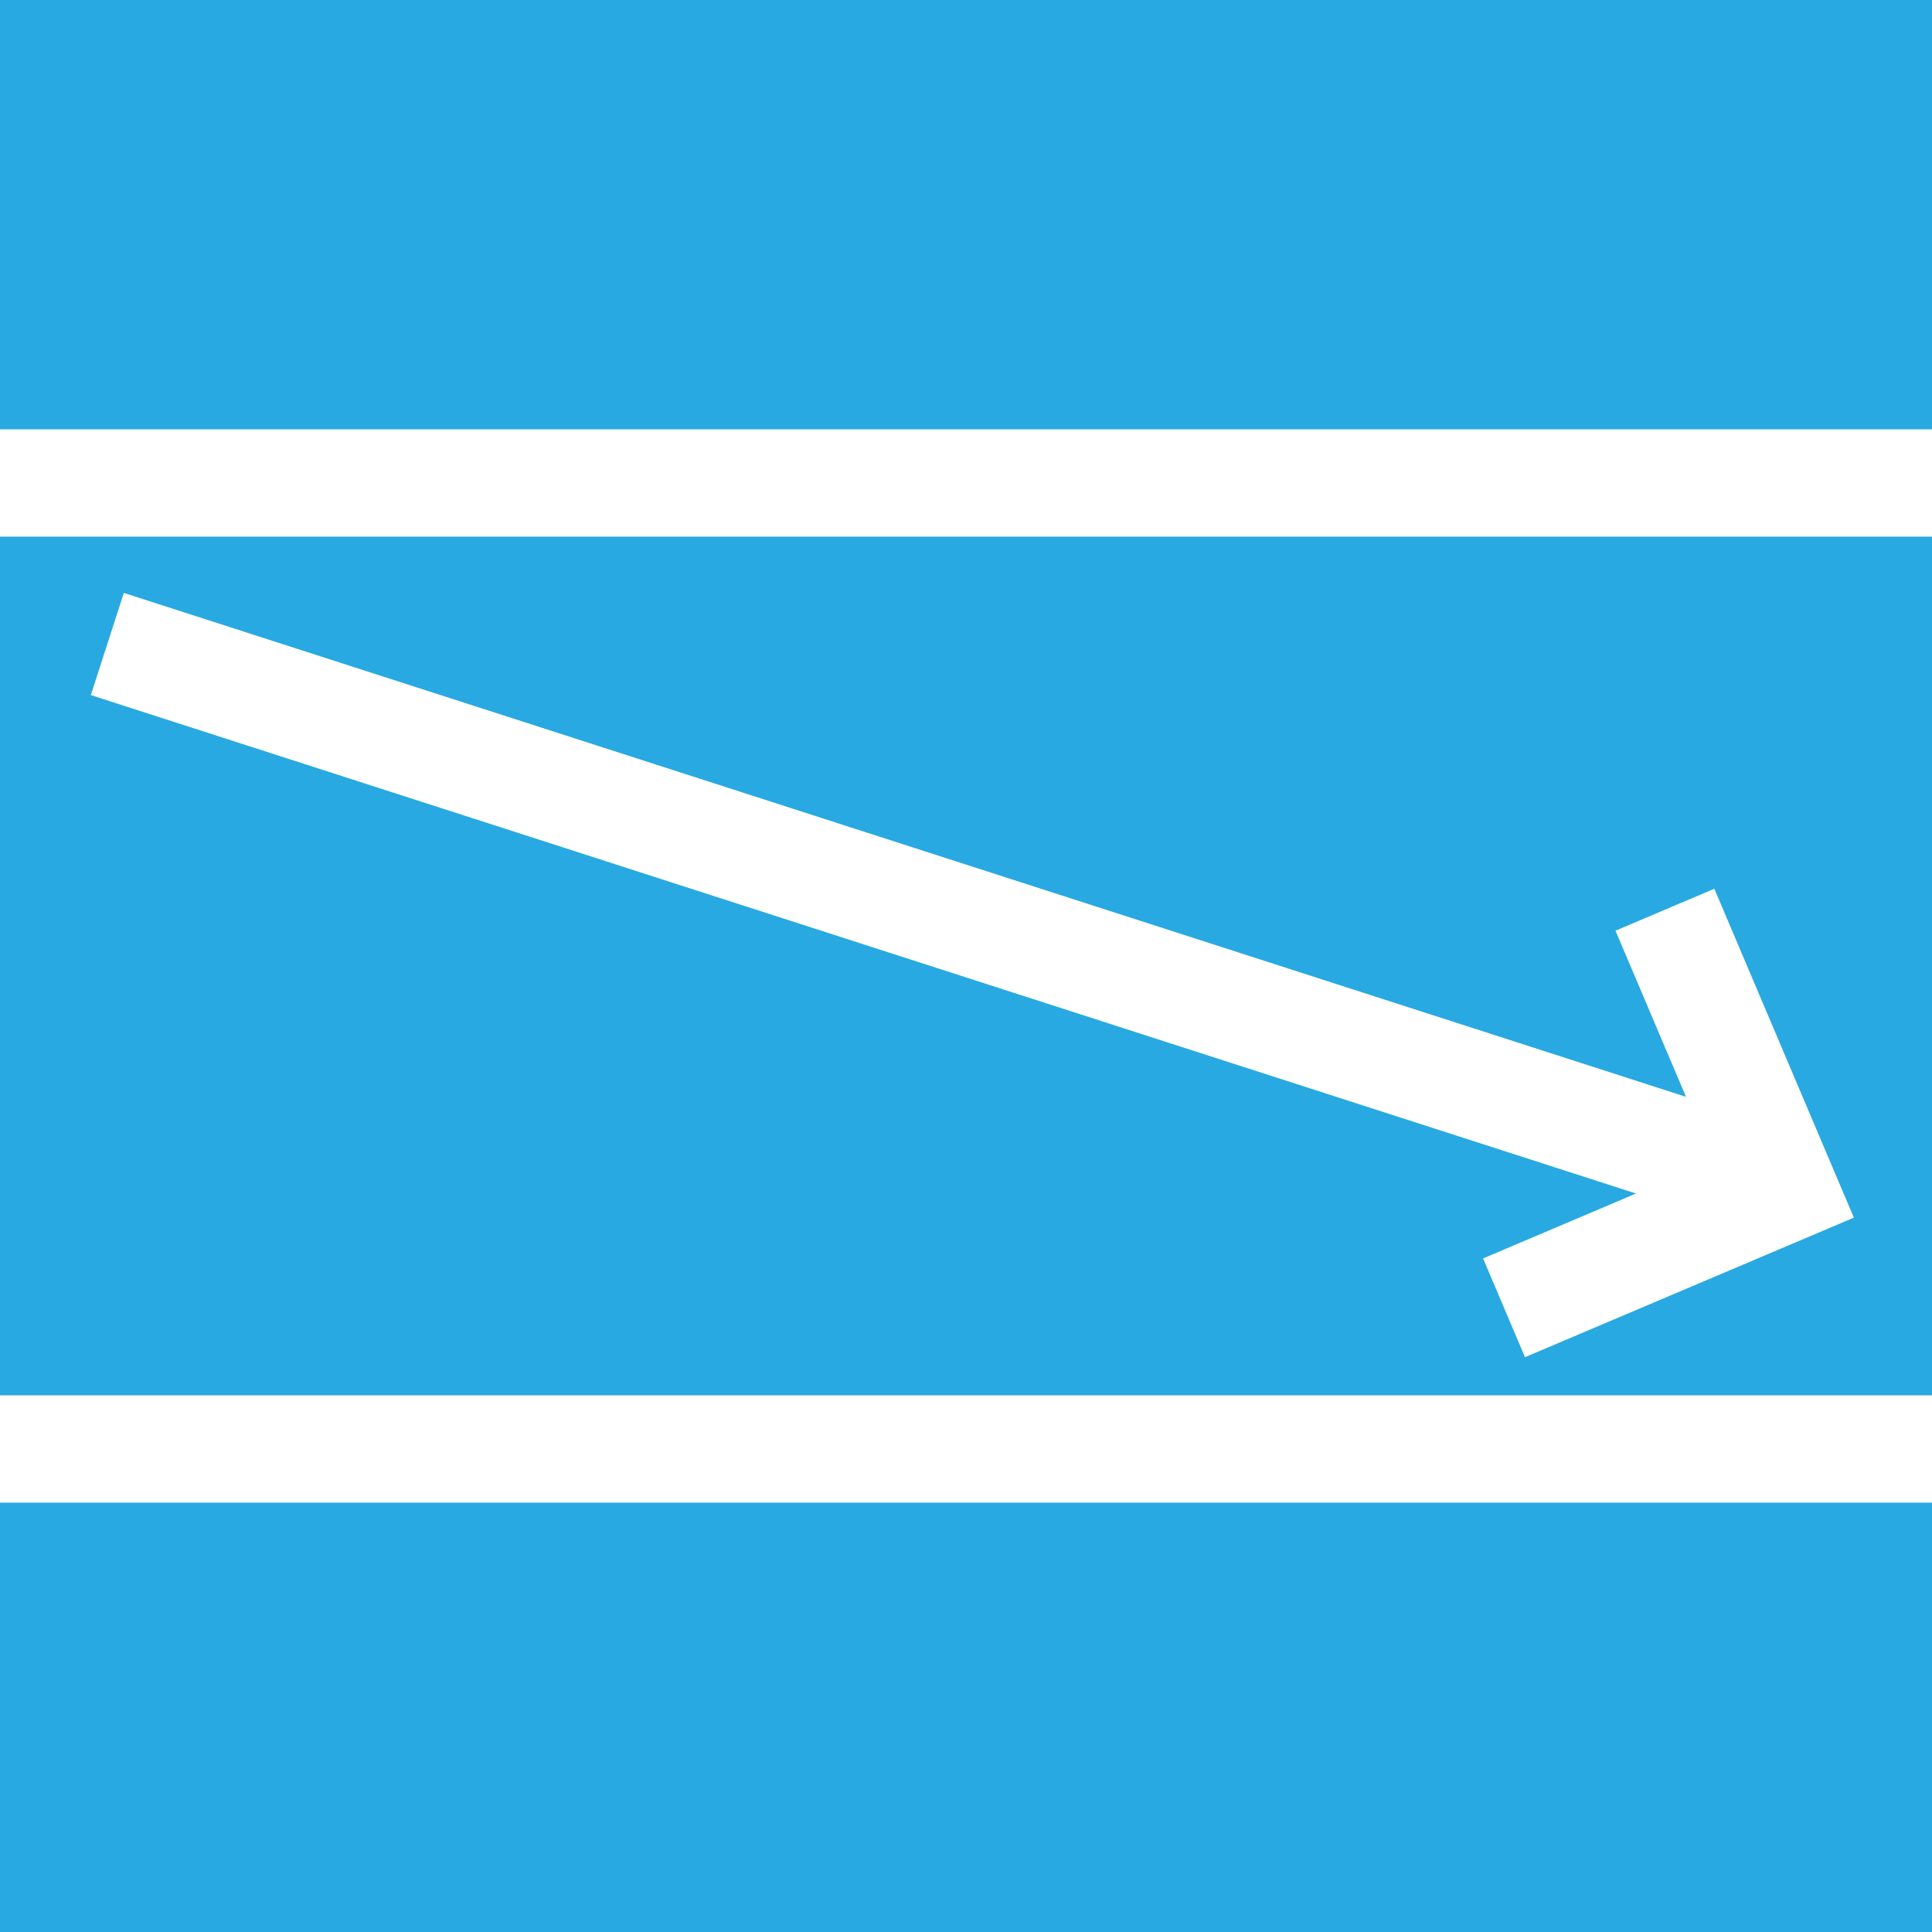
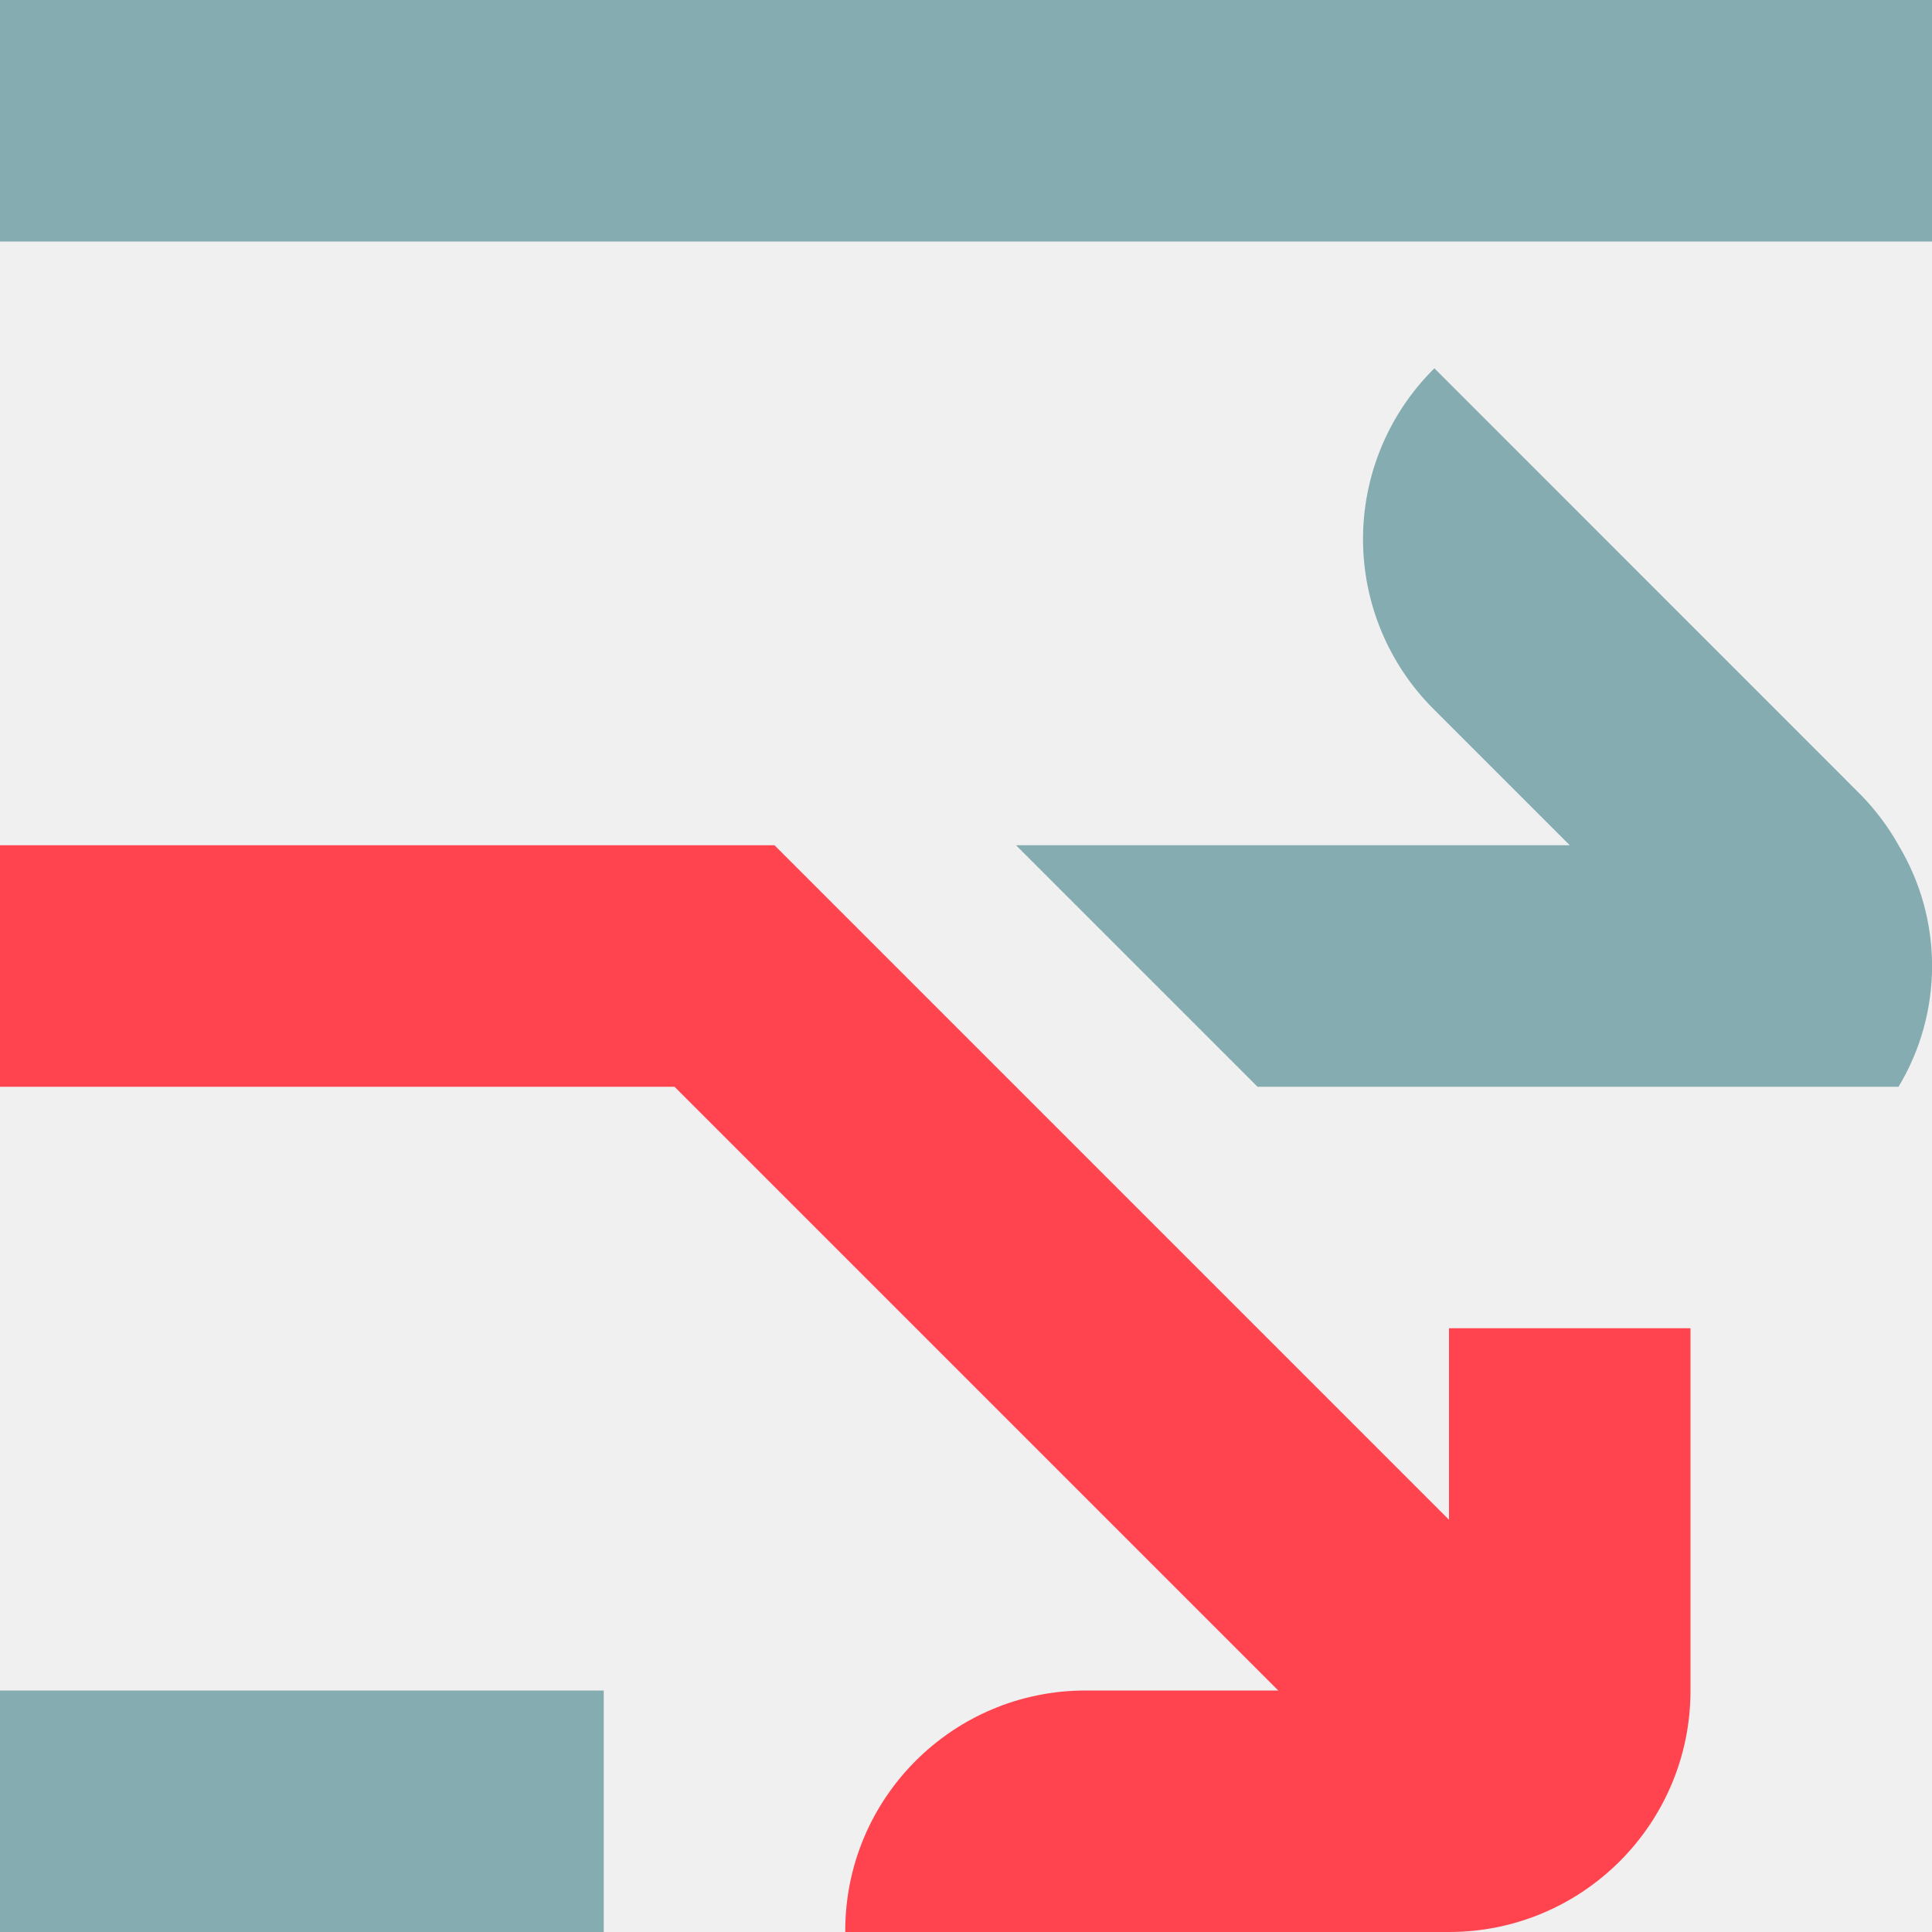
- <svg xmlns="http://www.w3.org/2000/svg" width="36" height="36">
-   <g fill="none" fill-rule="evenodd">
-     <path fill="#29A9E1" d="M0 0h36v36H0z" />
-     <path fill="#FFF" d="M0 26h36v2H0zM0 8h36v2H0z" />
-     <g fill="#FFF" fill-rule="nonzero">
-       <path d="M2.307 11.048l-.614 1.904 31 10 .614-1.904z" />
-       <path d="M27.635 23.449l.781 1.84 6.128-2.6-2.6-6.128-1.842.781 1.82 4.287z" />
-     </g>
+ <svg xmlns="http://www.w3.org/2000/svg" width="16" height="16">
+   <g fill="none">
+     <path fill="#85ACB0" d="M5 14v2H0v-2h5zm6.879-10.95l3.535 3.536c.12.124.225.263.309.414a1.94 1.94 0 0 1 0 2h-5.309l-2-2H13l-1.128-1.128a1.988 1.988 0 0 1 0-2.815l.007-.007zM16 0v2H0V0h16z" />
+     <path fill="#FF444F" d="M12 11v1.586L8.414 9l-2-2H0v2h5.586l5 5H8.99A1.99 1.99 0 0 0 7 15.99V16h5a2 2 0 0 0 2-2v-3h-2z" />
  </g>
</svg>
